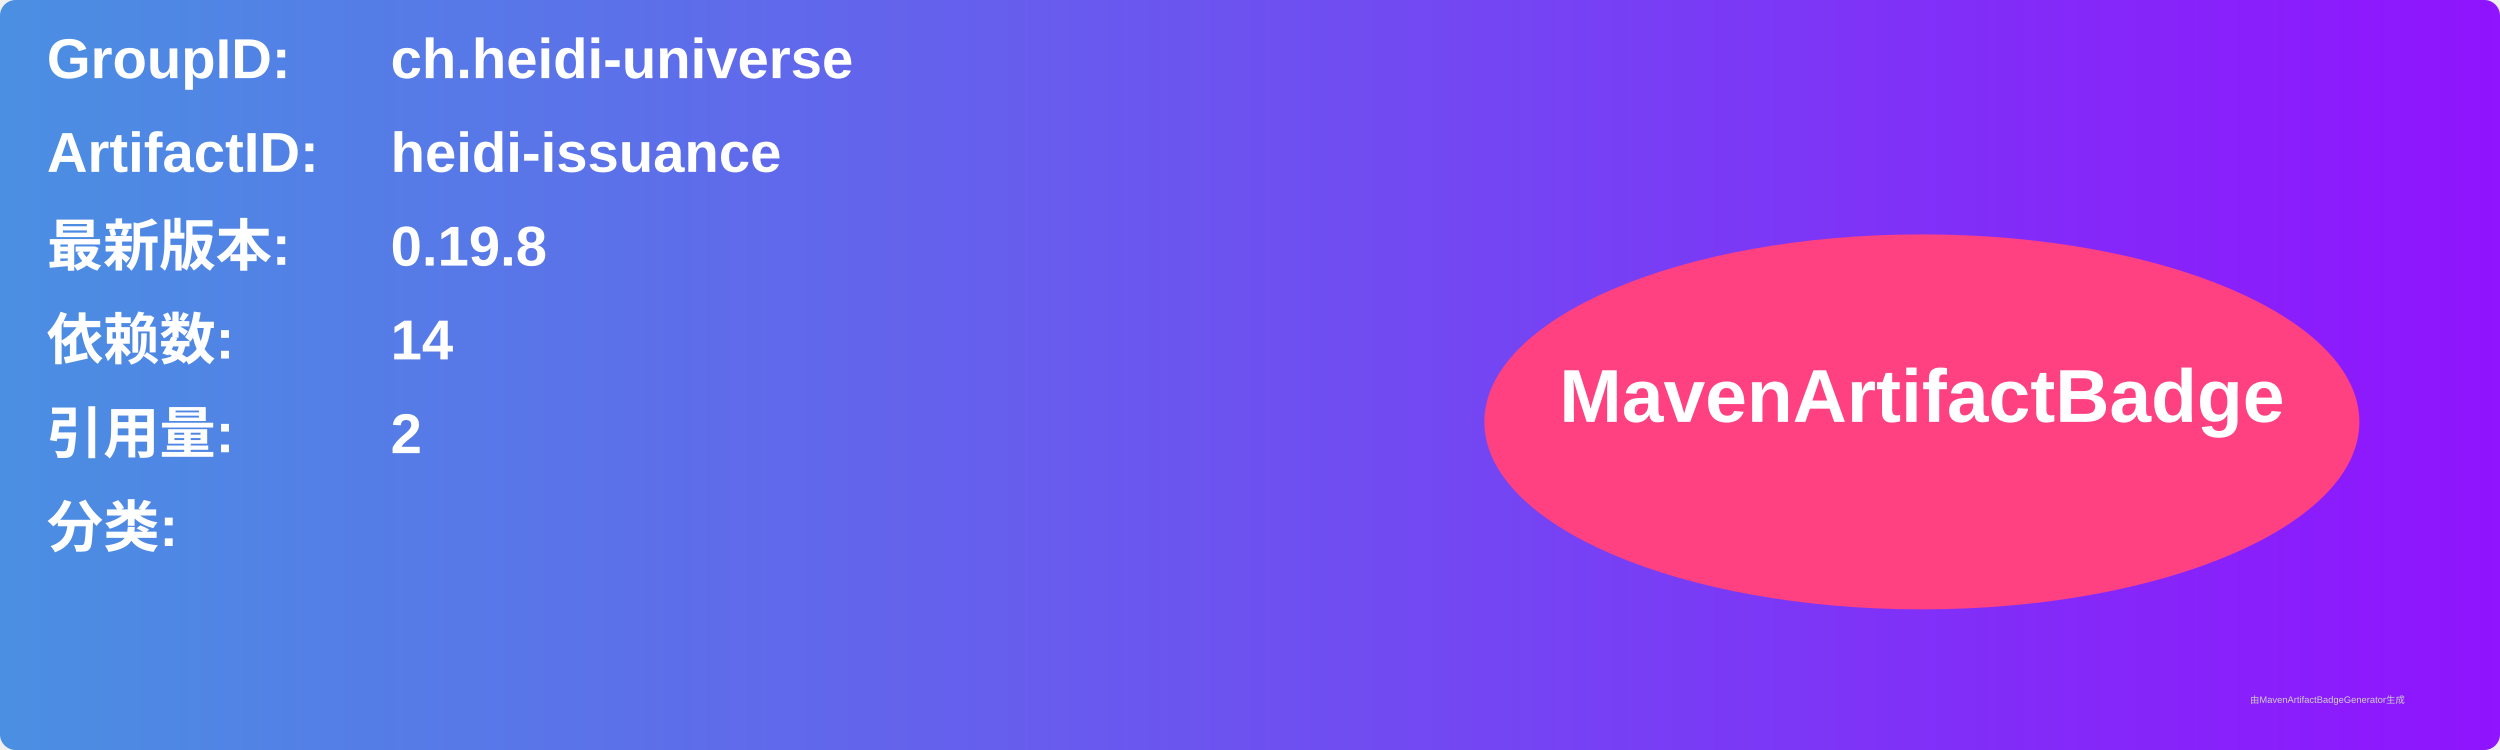
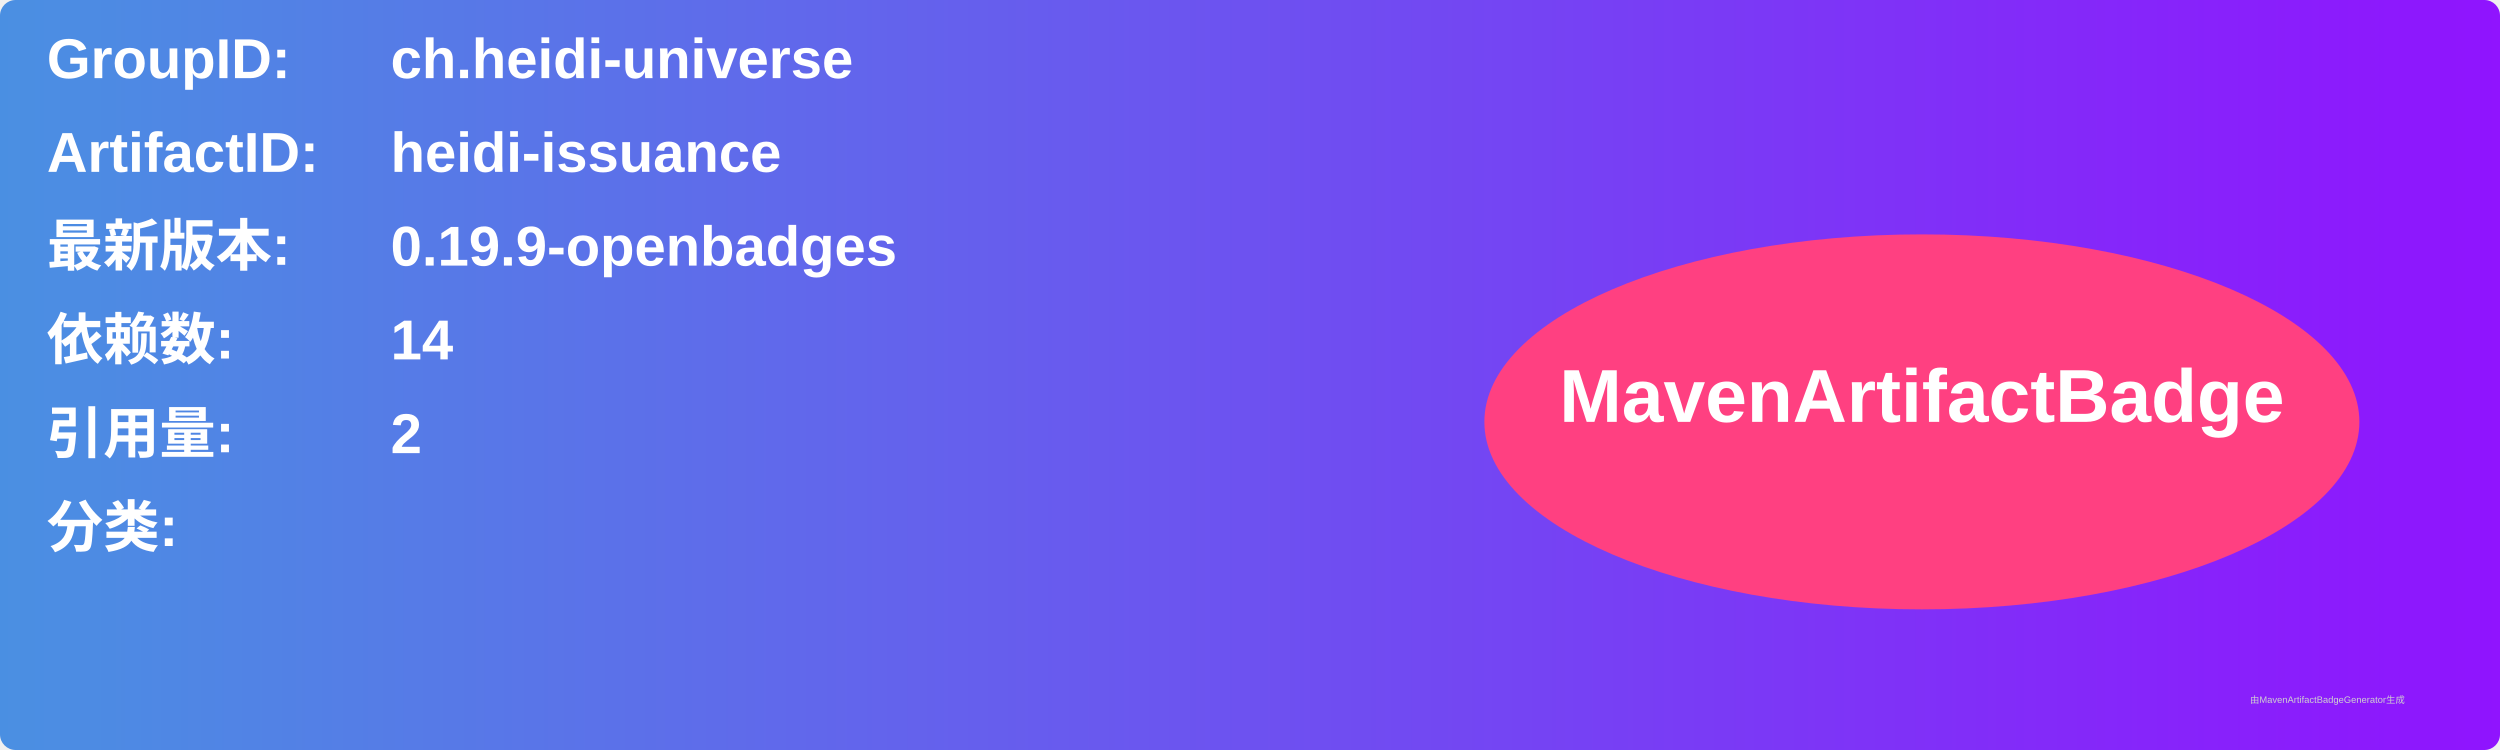
<svg xmlns="http://www.w3.org/2000/svg" width="800" height="240" viewBox="0 0 800 240">
  <linearGradient id="grad" x1="0%" y1="0%" x2="100%" y2="0%">
    <stop offset="0%" stop-color="#4a90e2" />
    <stop offset="100%" stop-color="#9013fe" />
  </linearGradient>
  <rect width="100%" height="100%" rx="5" ry="5" fill="url(#grad)" />
  <g transform="translate(15, 15)">
    <text x="0" y="10" font-family="Arial" font-size="18" fill="white" font-weight="bold" width="260">GroupID:</text>
    <text x="110" y="10" font-family="Arial" font-size="18" fill="white" font-weight="bold" width="460">ch.heidi-universe</text>
    <text x="0" y="40" font-family="Arial" font-size="18" fill="white" font-weight="bold" width="260">ArtifactID:</text>
    <text x="110" y="40" font-family="Arial" font-size="18" fill="white" font-weight="bold" width="460">heidi-issuance</text>
    <text x="0" y="70" font-family="Arial" font-size="18" fill="white" font-weight="bold">最新版本:</text>
    <text x="110" y="70" font-family="Arial" font-size="18" fill="white" font-weight="bold">
-       <tspan font-weight="bold">0.19.8</tspan>
+       <tspan font-weight="bold">0.19.9-openbadges</tspan>
    </text>
    <text x="0" y="100" font-family="Arial" font-size="18" fill="white" font-weight="bold">依赖数: </text>
    <text x="110" y="100" font-family="Arial" font-size="18" fill="white">
      <tspan font-weight="bold">14</tspan>
    </text>
    <text x="0" y="130" font-family="Arial" font-size="18" fill="white" font-weight="bold">引用量: </text>
    <text x="110" y="130" font-family="Arial" font-size="18" fill="white">
      <tspan font-weight="bold">2</tspan>
    </text>
    <text x="0" y="160" font-family="Arial" font-size="18" fill="white" font-weight="bold">分类:</text>
    <text x="10" y="190" font-family="Arial" font-size="10" fill="white">
      <tspan font-weight="bold" />
    </text>
    <ellipse cx="600" cy="120" rx="140" ry="60" fill="#ff4081" />
    <text x="600" y="120" text-anchor="middle" font-family="Arial" font-size="24" fill="white" font-weight="bold">MavenArtifactBadge</text>
  </g>
  <text x="720" y="225" font-family="Arial" font-size="3" fill="#d0d0d0">由MavenArtifactBadgeGenerator生成</text>
</svg>
